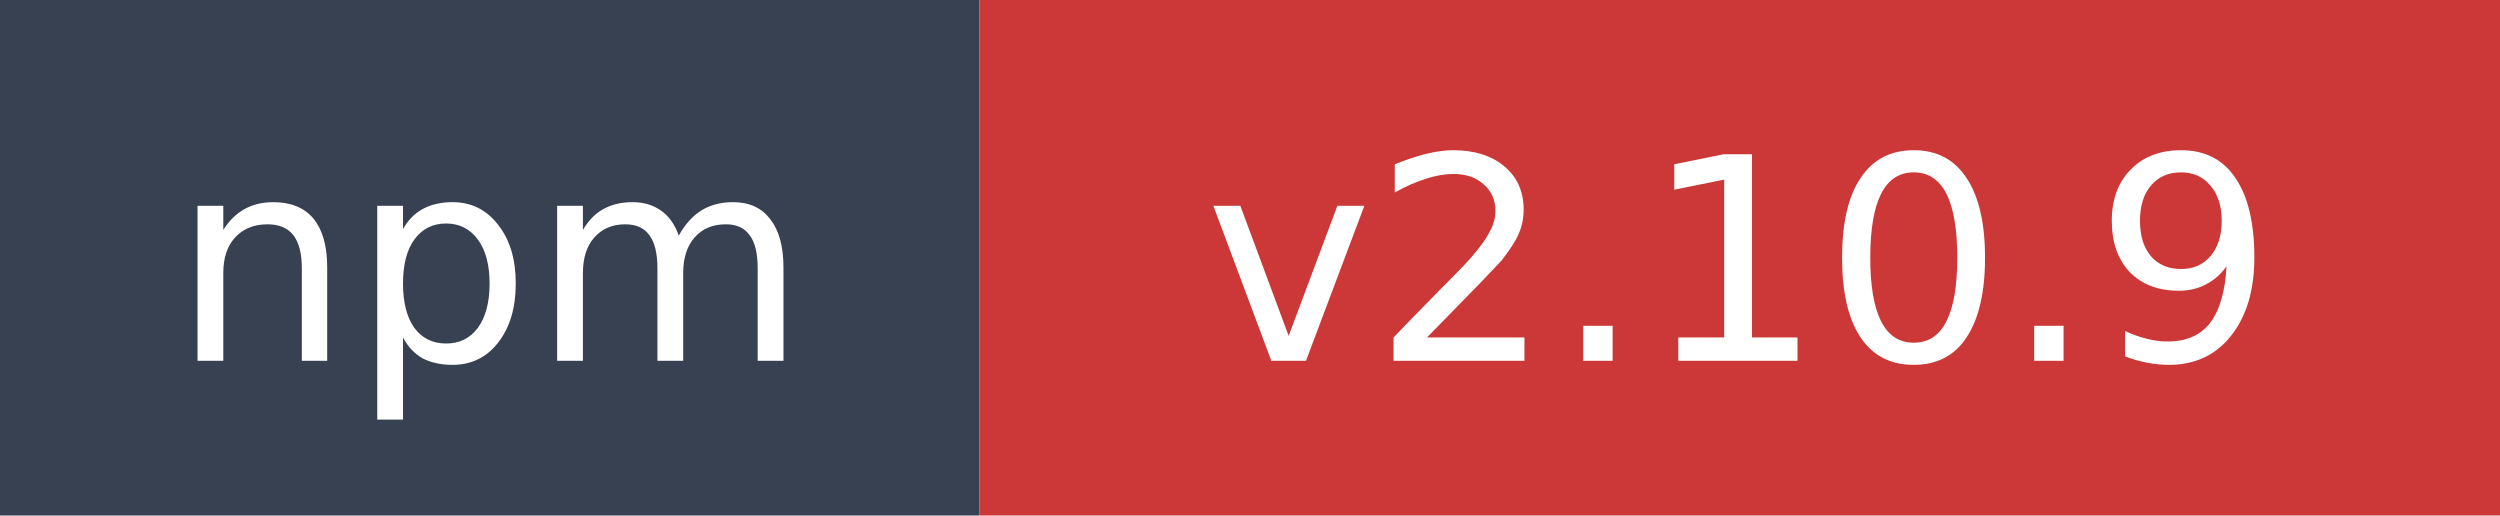
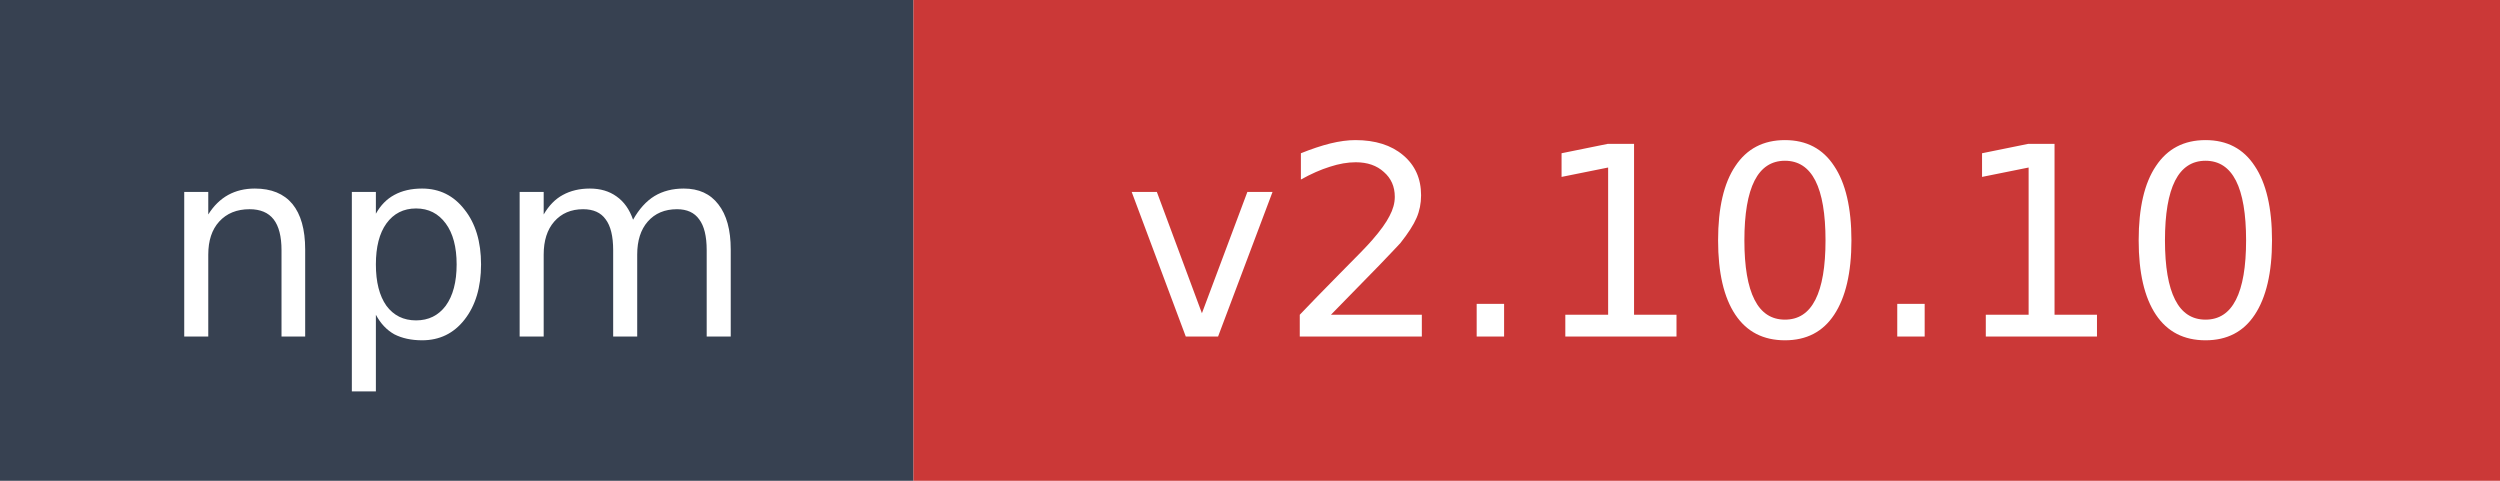
- <svg xmlns="http://www.w3.org/2000/svg" width="97" height="20" role="img" aria-label="npm: v2.10.9">
+ <svg xmlns="http://www.w3.org/2000/svg" width="104" height="20" role="img" aria-label="npm: v2.10.10">
  <rect width="38" height="20" fill="#374151" />
-   <rect x="38" width="59" height="20" fill="#cb3837" />
+   <rect x="38" width="66" height="20" fill="#cb3837" />
  <text x="19" y="14" fill="#ffffff" font-family="Verdana,Geneva,DejaVu Sans,sans-serif" font-size="11" text-anchor="middle">npm</text>
-   <text x="67.5" y="14" fill="#ffffff" font-family="Verdana,Geneva,DejaVu Sans,sans-serif" font-size="11" text-anchor="middle">v2.10.9</text>
+   <text x="71" y="14" fill="#ffffff" font-family="Verdana,Geneva,DejaVu Sans,sans-serif" font-size="11" text-anchor="middle">v2.10.10</text>
</svg>
